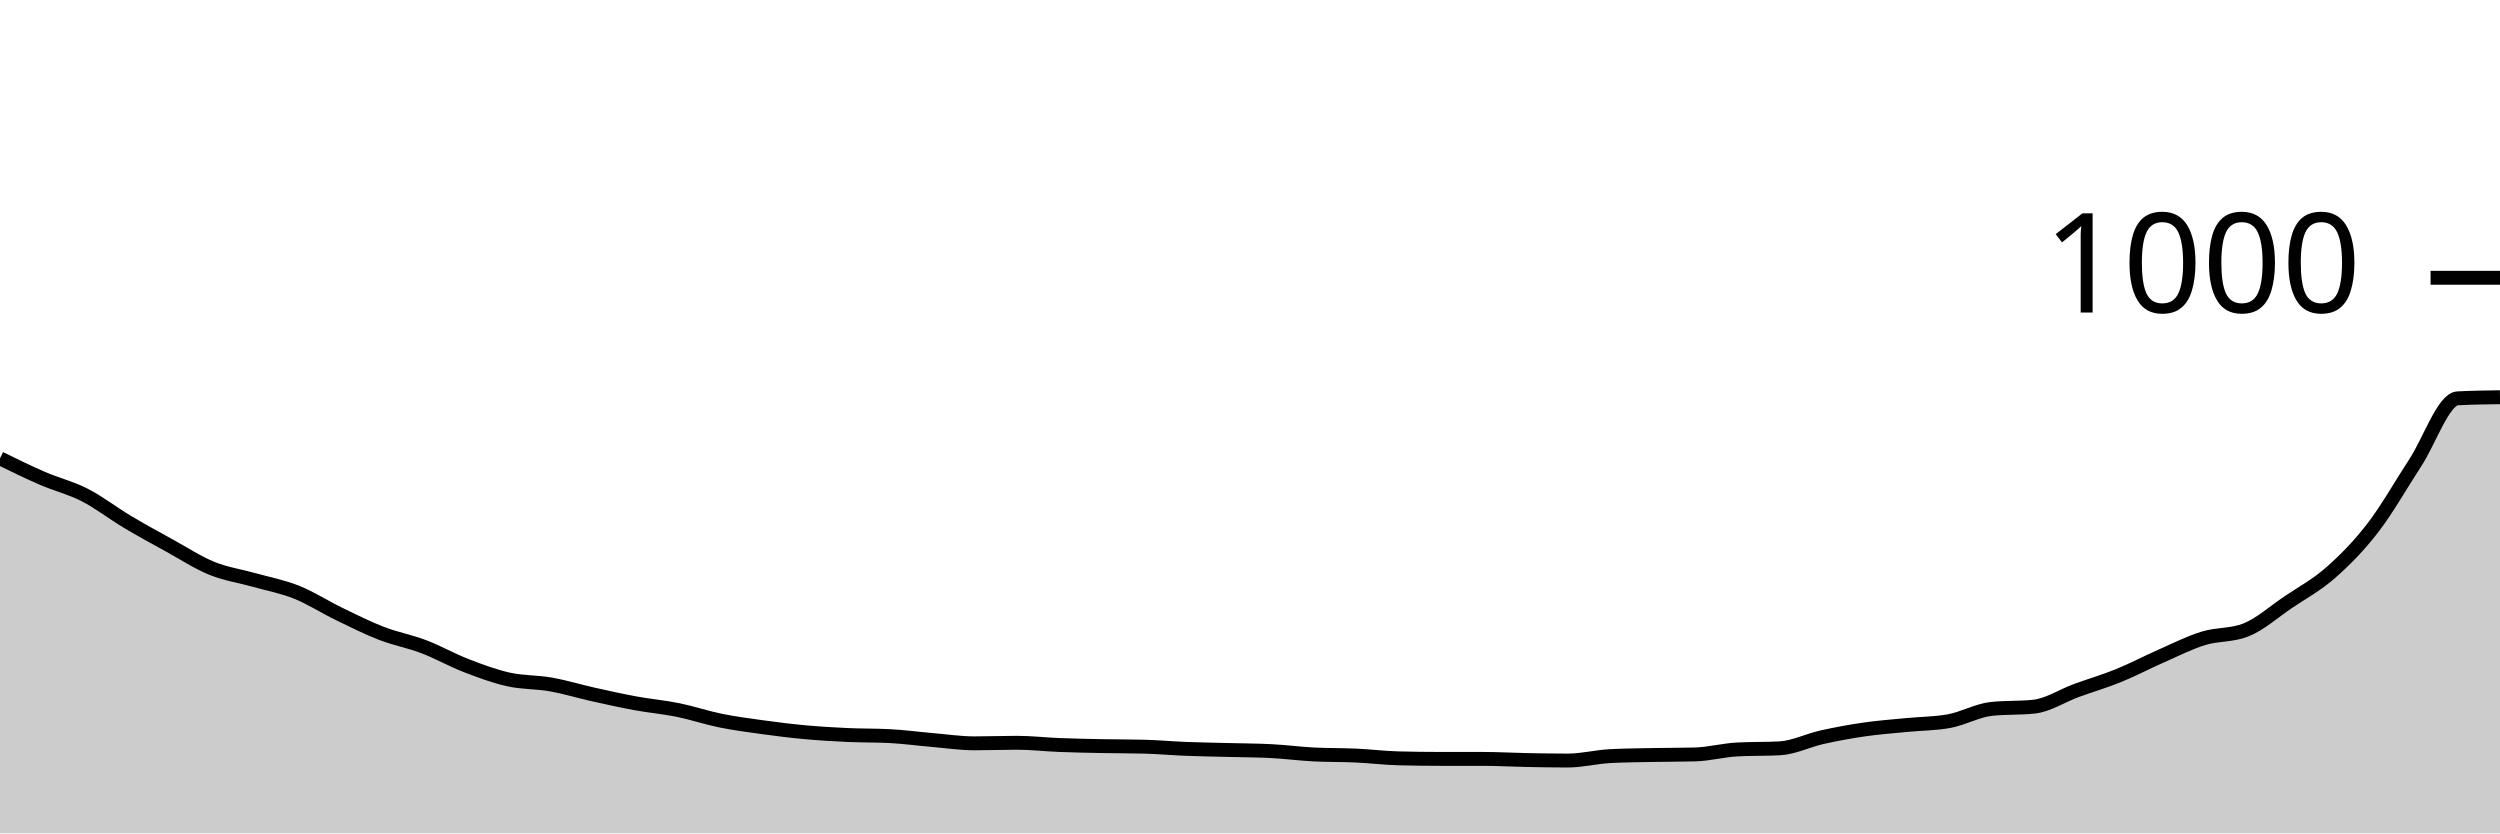
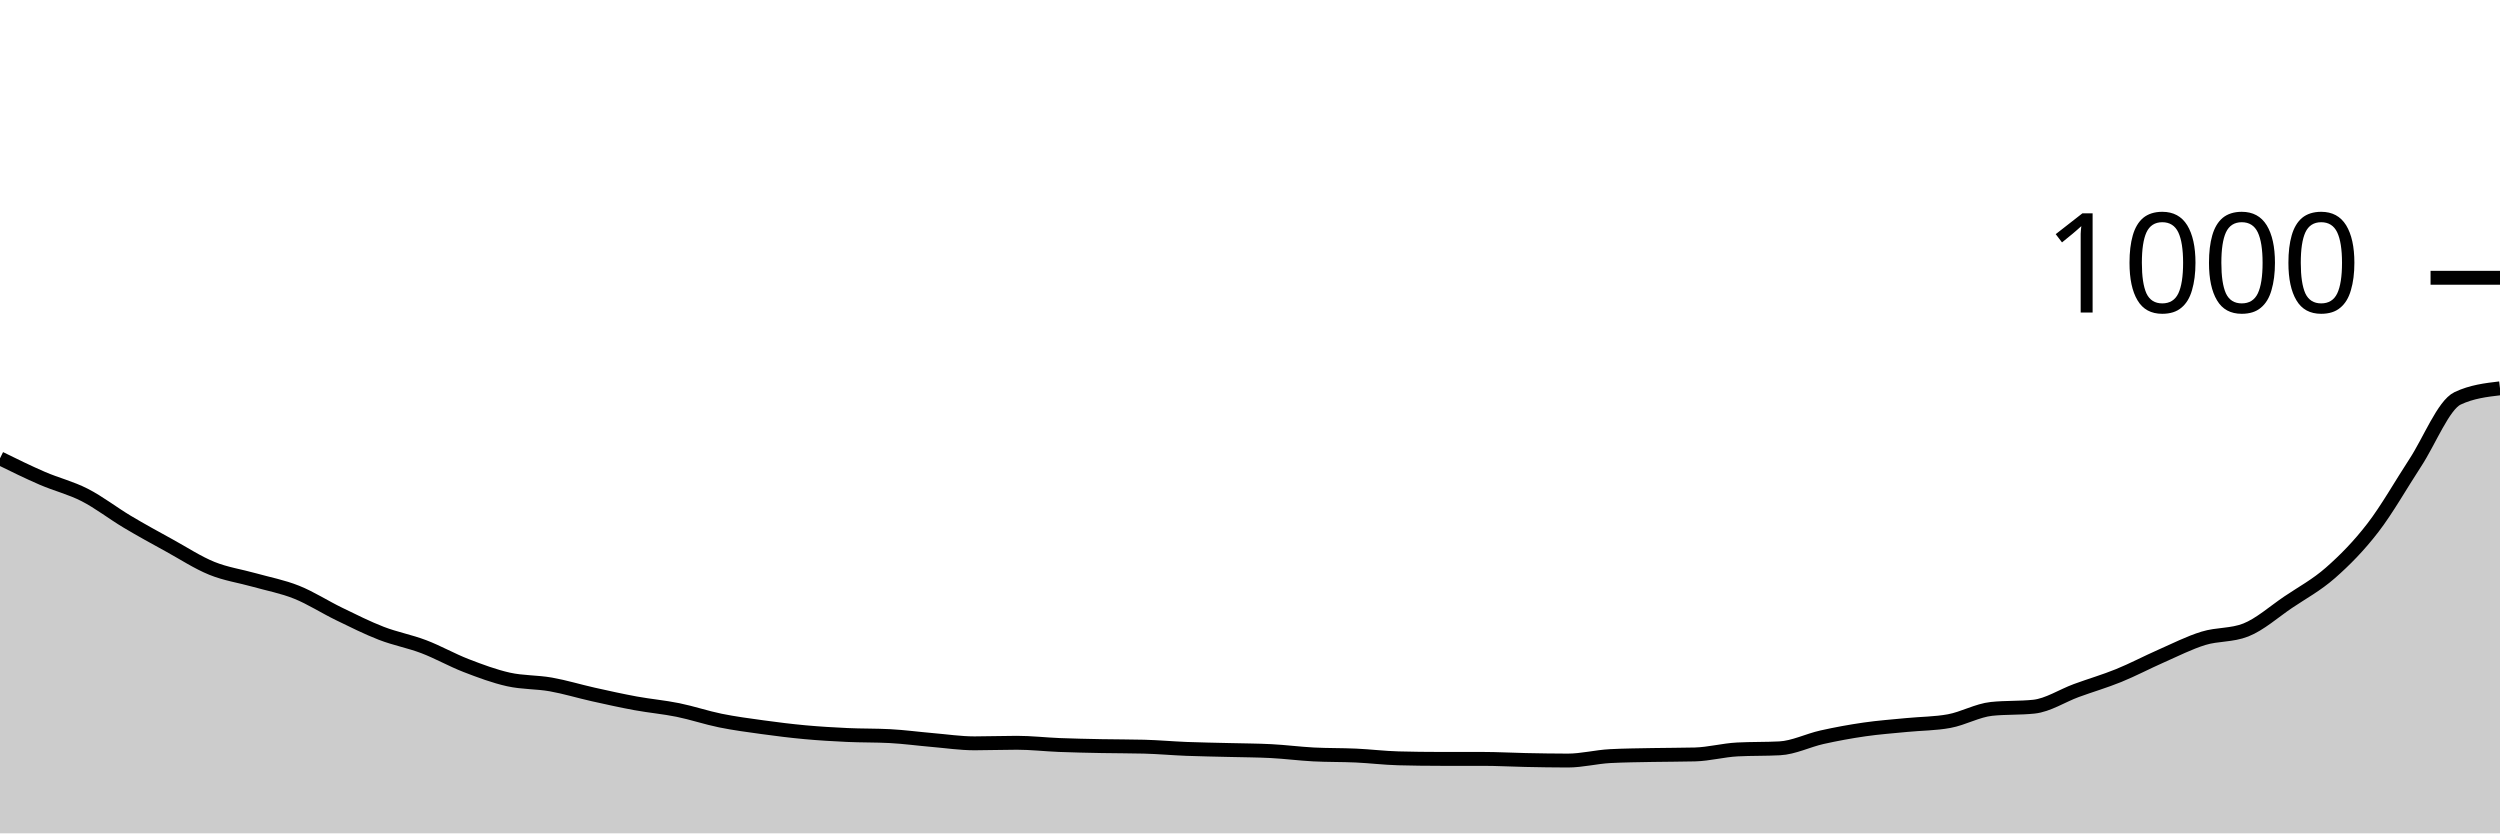
<svg xmlns="http://www.w3.org/2000/svg" viewBox="0 0 180 60">
  <g transform="translate(0,20)">
-     <path class="area" fill="rgba(0, 0, 0, 0.2)" d="M0,13C1.017,13.5,2.034,14,3.051,14.44C4.068,14.88,5.085,15.12,6.102,15.64C7.119,16.16,8.136,16.953,9.153,17.56C10.169,18.167,11.186,18.72,12.203,19.28C13.22,19.84,14.237,20.507,15.254,20.92C16.271,21.333,17.288,21.473,18.305,21.76C19.322,22.047,20.339,22.233,21.356,22.64C22.373,23.047,23.39,23.707,24.407,24.2C25.424,24.693,26.441,25.207,27.458,25.6C28.475,25.993,29.492,26.173,30.508,26.56C31.525,26.947,32.542,27.527,33.559,27.92C34.576,28.313,35.593,28.693,36.61,28.92C37.627,29.147,38.644,29.1,39.661,29.28C40.678,29.46,41.695,29.773,42.712,30C43.729,30.227,44.746,30.453,45.763,30.64C46.78,30.827,47.797,30.913,48.814,31.12C49.831,31.327,50.847,31.673,51.864,31.88C52.881,32.087,53.898,32.22,54.915,32.36C55.932,32.5,56.949,32.627,57.966,32.72C58.983,32.813,60,32.873,61.017,32.92C62.034,32.967,63.051,32.947,64.068,33C65.085,33.053,66.102,33.193,67.119,33.28C68.136,33.367,69.153,33.52,70.169,33.52C71.186,33.52,72.203,33.48,73.22,33.48C74.237,33.48,75.254,33.6,76.271,33.64C77.288,33.68,78.305,33.7,79.322,33.72C80.339,33.74,81.356,33.733,82.373,33.76C83.39,33.787,84.407,33.88,85.424,33.92C86.441,33.96,87.458,33.973,88.475,34C89.492,34.027,90.508,34.027,91.525,34.08C92.542,34.133,93.559,34.267,94.576,34.32C95.593,34.373,96.61,34.353,97.627,34.4C98.644,34.447,99.661,34.573,100.678,34.6C101.695,34.627,102.712,34.64,103.729,34.64C104.746,34.64,105.763,34.64,106.78,34.64C107.797,34.64,108.814,34.7,109.831,34.72C110.847,34.74,111.864,34.76,112.881,34.76C113.898,34.76,114.915,34.493,115.932,34.44C116.949,34.387,117.966,34.38,118.983,34.36C120,34.34,121.017,34.347,122.034,34.32C123.051,34.293,124.068,34.013,125.085,33.96C126.102,33.907,127.119,33.933,128.136,33.88C129.153,33.827,130.169,33.307,131.186,33.08C132.203,32.853,133.22,32.667,134.237,32.52C135.254,32.373,136.271,32.3,137.288,32.2C138.305,32.1,139.322,32.107,140.339,31.92C141.356,31.733,142.373,31.147,143.39,31.04C144.407,30.933,145.424,30.987,146.441,30.88C147.458,30.773,148.475,30.093,149.492,29.72C150.508,29.347,151.525,29.053,152.542,28.64C153.559,28.227,154.576,27.687,155.593,27.24C156.61,26.793,157.627,26.273,158.644,25.96C159.661,25.647,160.678,25.76,161.695,25.36C162.712,24.96,163.729,24.047,164.746,23.36C165.763,22.673,166.78,22.133,167.797,21.24C168.814,20.347,169.831,19.32,170.847,18C171.864,16.68,172.881,14.873,173.898,13.32C174.915,11.767,175.932,8.733,176.949,8.68C177.966,8.627,178.983,8.613,180,8.6L180,40C178.983,40,177.966,40,176.949,40C175.932,40,174.915,40,173.898,40C172.881,40,171.864,40,170.847,40C169.831,40,168.814,40,167.797,40C166.78,40,165.763,40,164.746,40C163.729,40,162.712,40,161.695,40C160.678,40,159.661,40,158.644,40C157.627,40,156.61,40,155.593,40C154.576,40,153.559,40,152.542,40C151.525,40,150.508,40,149.492,40C148.475,40,147.458,40,146.441,40C145.424,40,144.407,40,143.39,40C142.373,40,141.356,40,140.339,40C139.322,40,138.305,40,137.288,40C136.271,40,135.254,40,134.237,40C133.22,40,132.203,40,131.186,40C130.169,40,129.153,40,128.136,40C127.119,40,126.102,40,125.085,40C124.068,40,123.051,40,122.034,40C121.017,40,120,40,118.983,40C117.966,40,116.949,40,115.932,40C114.915,40,113.898,40,112.881,40C111.864,40,110.847,40,109.831,40C108.814,40,107.797,40,106.78,40C105.763,40,104.746,40,103.729,40C102.712,40,101.695,40,100.678,40C99.661,40,98.644,40,97.627,40C96.61,40,95.593,40,94.576,40C93.559,40,92.542,40,91.525,40C90.508,40,89.492,40,88.475,40C87.458,40,86.441,40,85.424,40C84.407,40,83.39,40,82.373,40C81.356,40,80.339,40,79.322,40C78.305,40,77.288,40,76.271,40C75.254,40,74.237,40,73.22,40C72.203,40,71.186,40,70.169,40C69.153,40,68.136,40,67.119,40C66.102,40,65.085,40,64.068,40C63.051,40,62.034,40,61.017,40C60,40,58.983,40,57.966,40C56.949,40,55.932,40,54.915,40C53.898,40,52.881,40,51.864,40C50.847,40,49.831,40,48.814,40C47.797,40,46.78,40,45.763,40C44.746,40,43.729,40,42.712,40C41.695,40,40.678,40,39.661,40C38.644,40,37.627,40,36.61,40C35.593,40,34.576,40,33.559,40C32.542,40,31.525,40,30.508,40C29.492,40,28.475,40,27.458,40C26.441,40,25.424,40,24.407,40C23.39,40,22.373,40,21.356,40C20.339,40,19.322,40,18.305,40C17.288,40,16.271,40,15.254,40C14.237,40,13.22,40,12.203,40C11.186,40,10.169,40,9.153,40C8.136,40,7.119,40,6.102,40C5.085,40,4.068,40,3.051,40C2.034,40,1.017,40,0,40Z" />
-     <path class="line" stroke="black" fill="none" d="M0,13C1.017,13.5,2.034,14,3.051,14.44C4.068,14.88,5.085,15.12,6.102,15.64C7.119,16.16,8.136,16.953,9.153,17.56C10.169,18.167,11.186,18.72,12.203,19.28C13.22,19.84,14.237,20.507,15.254,20.92C16.271,21.333,17.288,21.473,18.305,21.76C19.322,22.047,20.339,22.233,21.356,22.64C22.373,23.047,23.39,23.707,24.407,24.2C25.424,24.693,26.441,25.207,27.458,25.6C28.475,25.993,29.492,26.173,30.508,26.56C31.525,26.947,32.542,27.527,33.559,27.92C34.576,28.313,35.593,28.693,36.61,28.92C37.627,29.147,38.644,29.1,39.661,29.28C40.678,29.46,41.695,29.773,42.712,30C43.729,30.227,44.746,30.453,45.763,30.64C46.78,30.827,47.797,30.913,48.814,31.12C49.831,31.327,50.847,31.673,51.864,31.88C52.881,32.087,53.898,32.22,54.915,32.36C55.932,32.5,56.949,32.627,57.966,32.72C58.983,32.813,60,32.873,61.017,32.92C62.034,32.967,63.051,32.947,64.068,33C65.085,33.053,66.102,33.193,67.119,33.28C68.136,33.367,69.153,33.52,70.169,33.52C71.186,33.52,72.203,33.48,73.22,33.48C74.237,33.48,75.254,33.6,76.271,33.64C77.288,33.68,78.305,33.7,79.322,33.72C80.339,33.74,81.356,33.733,82.373,33.76C83.39,33.787,84.407,33.88,85.424,33.92C86.441,33.96,87.458,33.973,88.475,34C89.492,34.027,90.508,34.027,91.525,34.08C92.542,34.133,93.559,34.267,94.576,34.32C95.593,34.373,96.61,34.353,97.627,34.4C98.644,34.447,99.661,34.573,100.678,34.6C101.695,34.627,102.712,34.64,103.729,34.64C104.746,34.64,105.763,34.64,106.78,34.64C107.797,34.64,108.814,34.7,109.831,34.72C110.847,34.74,111.864,34.76,112.881,34.76C113.898,34.76,114.915,34.493,115.932,34.44C116.949,34.387,117.966,34.38,118.983,34.36C120,34.34,121.017,34.347,122.034,34.32C123.051,34.293,124.068,34.013,125.085,33.96C126.102,33.907,127.119,33.933,128.136,33.88C129.153,33.827,130.169,33.307,131.186,33.08C132.203,32.853,133.22,32.667,134.237,32.52C135.254,32.373,136.271,32.3,137.288,32.2C138.305,32.1,139.322,32.107,140.339,31.92C141.356,31.733,142.373,31.147,143.39,31.04C144.407,30.933,145.424,30.987,146.441,30.88C147.458,30.773,148.475,30.093,149.492,29.72C150.508,29.347,151.525,29.053,152.542,28.64C153.559,28.227,154.576,27.687,155.593,27.24C156.61,26.793,157.627,26.273,158.644,25.96C159.661,25.647,160.678,25.76,161.695,25.36C162.712,24.96,163.729,24.047,164.746,23.36C165.763,22.673,166.78,22.133,167.797,21.24C168.814,20.347,169.831,19.32,170.847,18C171.864,16.68,172.881,14.873,173.898,13.32C174.915,11.767,175.932,8.733,176.949,8.68C177.966,8.627,178.983,8.613,180,8.6" />
+     <path class="area" fill="rgba(0, 0, 0, 0.2)" d="M0,13C1.017,13.5,2.034,14,3.051,14.44C4.068,14.88,5.085,15.12,6.102,15.64C7.119,16.16,8.136,16.953,9.153,17.56C10.169,18.167,11.186,18.72,12.203,19.28C13.22,19.84,14.237,20.507,15.254,20.92C16.271,21.333,17.288,21.473,18.305,21.76C19.322,22.047,20.339,22.233,21.356,22.64C22.373,23.047,23.39,23.707,24.407,24.2C25.424,24.693,26.441,25.207,27.458,25.6C28.475,25.993,29.492,26.173,30.508,26.56C31.525,26.947,32.542,27.527,33.559,27.92C34.576,28.313,35.593,28.693,36.61,28.92C37.627,29.147,38.644,29.1,39.661,29.28C40.678,29.46,41.695,29.773,42.712,30C43.729,30.227,44.746,30.453,45.763,30.64C46.78,30.827,47.797,30.913,48.814,31.12C49.831,31.327,50.847,31.673,51.864,31.88C52.881,32.087,53.898,32.22,54.915,32.36C55.932,32.5,56.949,32.627,57.966,32.72C58.983,32.813,60,32.873,61.017,32.92C62.034,32.967,63.051,32.947,64.068,33C65.085,33.053,66.102,33.193,67.119,33.28C68.136,33.367,69.153,33.52,70.169,33.52C71.186,33.52,72.203,33.48,73.22,33.48C74.237,33.48,75.254,33.6,76.271,33.64C77.288,33.68,78.305,33.7,79.322,33.72C80.339,33.74,81.356,33.733,82.373,33.76C83.39,33.787,84.407,33.88,85.424,33.92C86.441,33.96,87.458,33.973,88.475,34C89.492,34.027,90.508,34.027,91.525,34.08C92.542,34.133,93.559,34.267,94.576,34.32C95.593,34.373,96.61,34.353,97.627,34.4C98.644,34.447,99.661,34.573,100.678,34.6C101.695,34.627,102.712,34.64,103.729,34.64C104.746,34.64,105.763,34.64,106.78,34.64C107.797,34.64,108.814,34.7,109.831,34.72C110.847,34.74,111.864,34.76,112.881,34.76C113.898,34.76,114.915,34.493,115.932,34.44C116.949,34.387,117.966,34.38,118.983,34.36C120,34.34,121.017,34.347,122.034,34.32C123.051,34.293,124.068,34.013,125.085,33.96C126.102,33.907,127.119,33.933,128.136,33.88C129.153,33.827,130.169,33.307,131.186,33.08C132.203,32.853,133.22,32.667,134.237,32.52C135.254,32.373,136.271,32.3,137.288,32.2C138.305,32.1,139.322,32.107,140.339,31.92C141.356,31.733,142.373,31.147,143.39,31.04C144.407,30.933,145.424,30.987,146.441,30.88C147.458,30.773,148.475,30.093,149.492,29.72C150.508,29.347,151.525,29.053,152.542,28.64C153.559,28.227,154.576,27.687,155.593,27.24C156.61,26.793,157.627,26.273,158.644,25.96C159.661,25.647,160.678,25.76,161.695,25.36C162.712,24.96,163.729,24.047,164.746,23.36C165.763,22.673,166.78,22.133,167.797,21.24C168.814,20.347,169.831,19.32,170.847,18C171.864,16.68,172.881,14.873,173.898,13.32C174.915,11.767,175.932,9.16,176.949,8.68C177.966,8.2,178.983,8.08,180,7.96L180,40C178.983,40,177.966,40,176.949,40C175.932,40,174.915,40,173.898,40C172.881,40,171.864,40,170.847,40C169.831,40,168.814,40,167.797,40C166.78,40,165.763,40,164.746,40C163.729,40,162.712,40,161.695,40C160.678,40,159.661,40,158.644,40C157.627,40,156.61,40,155.593,40C154.576,40,153.559,40,152.542,40C151.525,40,150.508,40,149.492,40C148.475,40,147.458,40,146.441,40C145.424,40,144.407,40,143.39,40C142.373,40,141.356,40,140.339,40C139.322,40,138.305,40,137.288,40C136.271,40,135.254,40,134.237,40C133.22,40,132.203,40,131.186,40C130.169,40,129.153,40,128.136,40C127.119,40,126.102,40,125.085,40C124.068,40,123.051,40,122.034,40C121.017,40,120,40,118.983,40C117.966,40,116.949,40,115.932,40C114.915,40,113.898,40,112.881,40C111.864,40,110.847,40,109.831,40C108.814,40,107.797,40,106.78,40C105.763,40,104.746,40,103.729,40C102.712,40,101.695,40,100.678,40C99.661,40,98.644,40,97.627,40C96.61,40,95.593,40,94.576,40C93.559,40,92.542,40,91.525,40C90.508,40,89.492,40,88.475,40C87.458,40,86.441,40,85.424,40C84.407,40,83.39,40,82.373,40C81.356,40,80.339,40,79.322,40C78.305,40,77.288,40,76.271,40C75.254,40,74.237,40,73.22,40C72.203,40,71.186,40,70.169,40C69.153,40,68.136,40,67.119,40C66.102,40,65.085,40,64.068,40C63.051,40,62.034,40,61.017,40C60,40,58.983,40,57.966,40C56.949,40,55.932,40,54.915,40C53.898,40,52.881,40,51.864,40C50.847,40,49.831,40,48.814,40C47.797,40,46.78,40,45.763,40C44.746,40,43.729,40,42.712,40C41.695,40,40.678,40,39.661,40C38.644,40,37.627,40,36.61,40C35.593,40,34.576,40,33.559,40C32.542,40,31.525,40,30.508,40C29.492,40,28.475,40,27.458,40C26.441,40,25.424,40,24.407,40C23.39,40,22.373,40,21.356,40C20.339,40,19.322,40,18.305,40C17.288,40,16.271,40,15.254,40C14.237,40,13.22,40,12.203,40C11.186,40,10.169,40,9.153,40C8.136,40,7.119,40,6.102,40C5.085,40,4.068,40,3.051,40C2.034,40,1.017,40,0,40Z" />
+     <path class="line" stroke="black" fill="none" d="M0,13C1.017,13.5,2.034,14,3.051,14.44C4.068,14.88,5.085,15.12,6.102,15.64C7.119,16.16,8.136,16.953,9.153,17.56C10.169,18.167,11.186,18.72,12.203,19.28C13.22,19.84,14.237,20.507,15.254,20.92C16.271,21.333,17.288,21.473,18.305,21.76C19.322,22.047,20.339,22.233,21.356,22.64C22.373,23.047,23.39,23.707,24.407,24.2C25.424,24.693,26.441,25.207,27.458,25.6C28.475,25.993,29.492,26.173,30.508,26.56C31.525,26.947,32.542,27.527,33.559,27.92C34.576,28.313,35.593,28.693,36.61,28.92C37.627,29.147,38.644,29.1,39.661,29.28C40.678,29.46,41.695,29.773,42.712,30C43.729,30.227,44.746,30.453,45.763,30.64C46.78,30.827,47.797,30.913,48.814,31.12C49.831,31.327,50.847,31.673,51.864,31.88C52.881,32.087,53.898,32.22,54.915,32.36C55.932,32.5,56.949,32.627,57.966,32.72C58.983,32.813,60,32.873,61.017,32.92C62.034,32.967,63.051,32.947,64.068,33C65.085,33.053,66.102,33.193,67.119,33.28C68.136,33.367,69.153,33.52,70.169,33.52C71.186,33.52,72.203,33.48,73.22,33.48C74.237,33.48,75.254,33.6,76.271,33.64C77.288,33.68,78.305,33.7,79.322,33.72C80.339,33.74,81.356,33.733,82.373,33.76C83.39,33.787,84.407,33.88,85.424,33.92C86.441,33.96,87.458,33.973,88.475,34C89.492,34.027,90.508,34.027,91.525,34.08C92.542,34.133,93.559,34.267,94.576,34.32C95.593,34.373,96.61,34.353,97.627,34.4C98.644,34.447,99.661,34.573,100.678,34.6C101.695,34.627,102.712,34.64,103.729,34.64C104.746,34.64,105.763,34.64,106.78,34.64C107.797,34.64,108.814,34.7,109.831,34.72C110.847,34.74,111.864,34.76,112.881,34.76C113.898,34.76,114.915,34.493,115.932,34.44C116.949,34.387,117.966,34.38,118.983,34.36C120,34.34,121.017,34.347,122.034,34.32C123.051,34.293,124.068,34.013,125.085,33.96C126.102,33.907,127.119,33.933,128.136,33.88C129.153,33.827,130.169,33.307,131.186,33.08C132.203,32.853,133.22,32.667,134.237,32.52C135.254,32.373,136.271,32.3,137.288,32.2C138.305,32.1,139.322,32.107,140.339,31.92C141.356,31.733,142.373,31.147,143.39,31.04C144.407,30.933,145.424,30.987,146.441,30.88C147.458,30.773,148.475,30.093,149.492,29.72C150.508,29.347,151.525,29.053,152.542,28.64C153.559,28.227,154.576,27.687,155.593,27.24C156.61,26.793,157.627,26.273,158.644,25.96C159.661,25.647,160.678,25.76,161.695,25.36C162.712,24.96,163.729,24.047,164.746,23.36C165.763,22.673,166.78,22.133,167.797,21.24C168.814,20.347,169.831,19.32,170.847,18C171.864,16.68,172.881,14.873,173.898,13.32C174.915,11.767,175.932,9.16,176.949,8.68C177.966,8.2,178.983,8.08,180,7.96" />
    <path class="axis-ceiling" stroke-width="1" stroke="black" fill="none" d="M175,0L180,0" />
    <text class="axis-ceiling-label" font-family="sans-serif" text-anchor="end" font-size="10px" x="170" y="2.5">1000</text>
  </g>
</svg>
